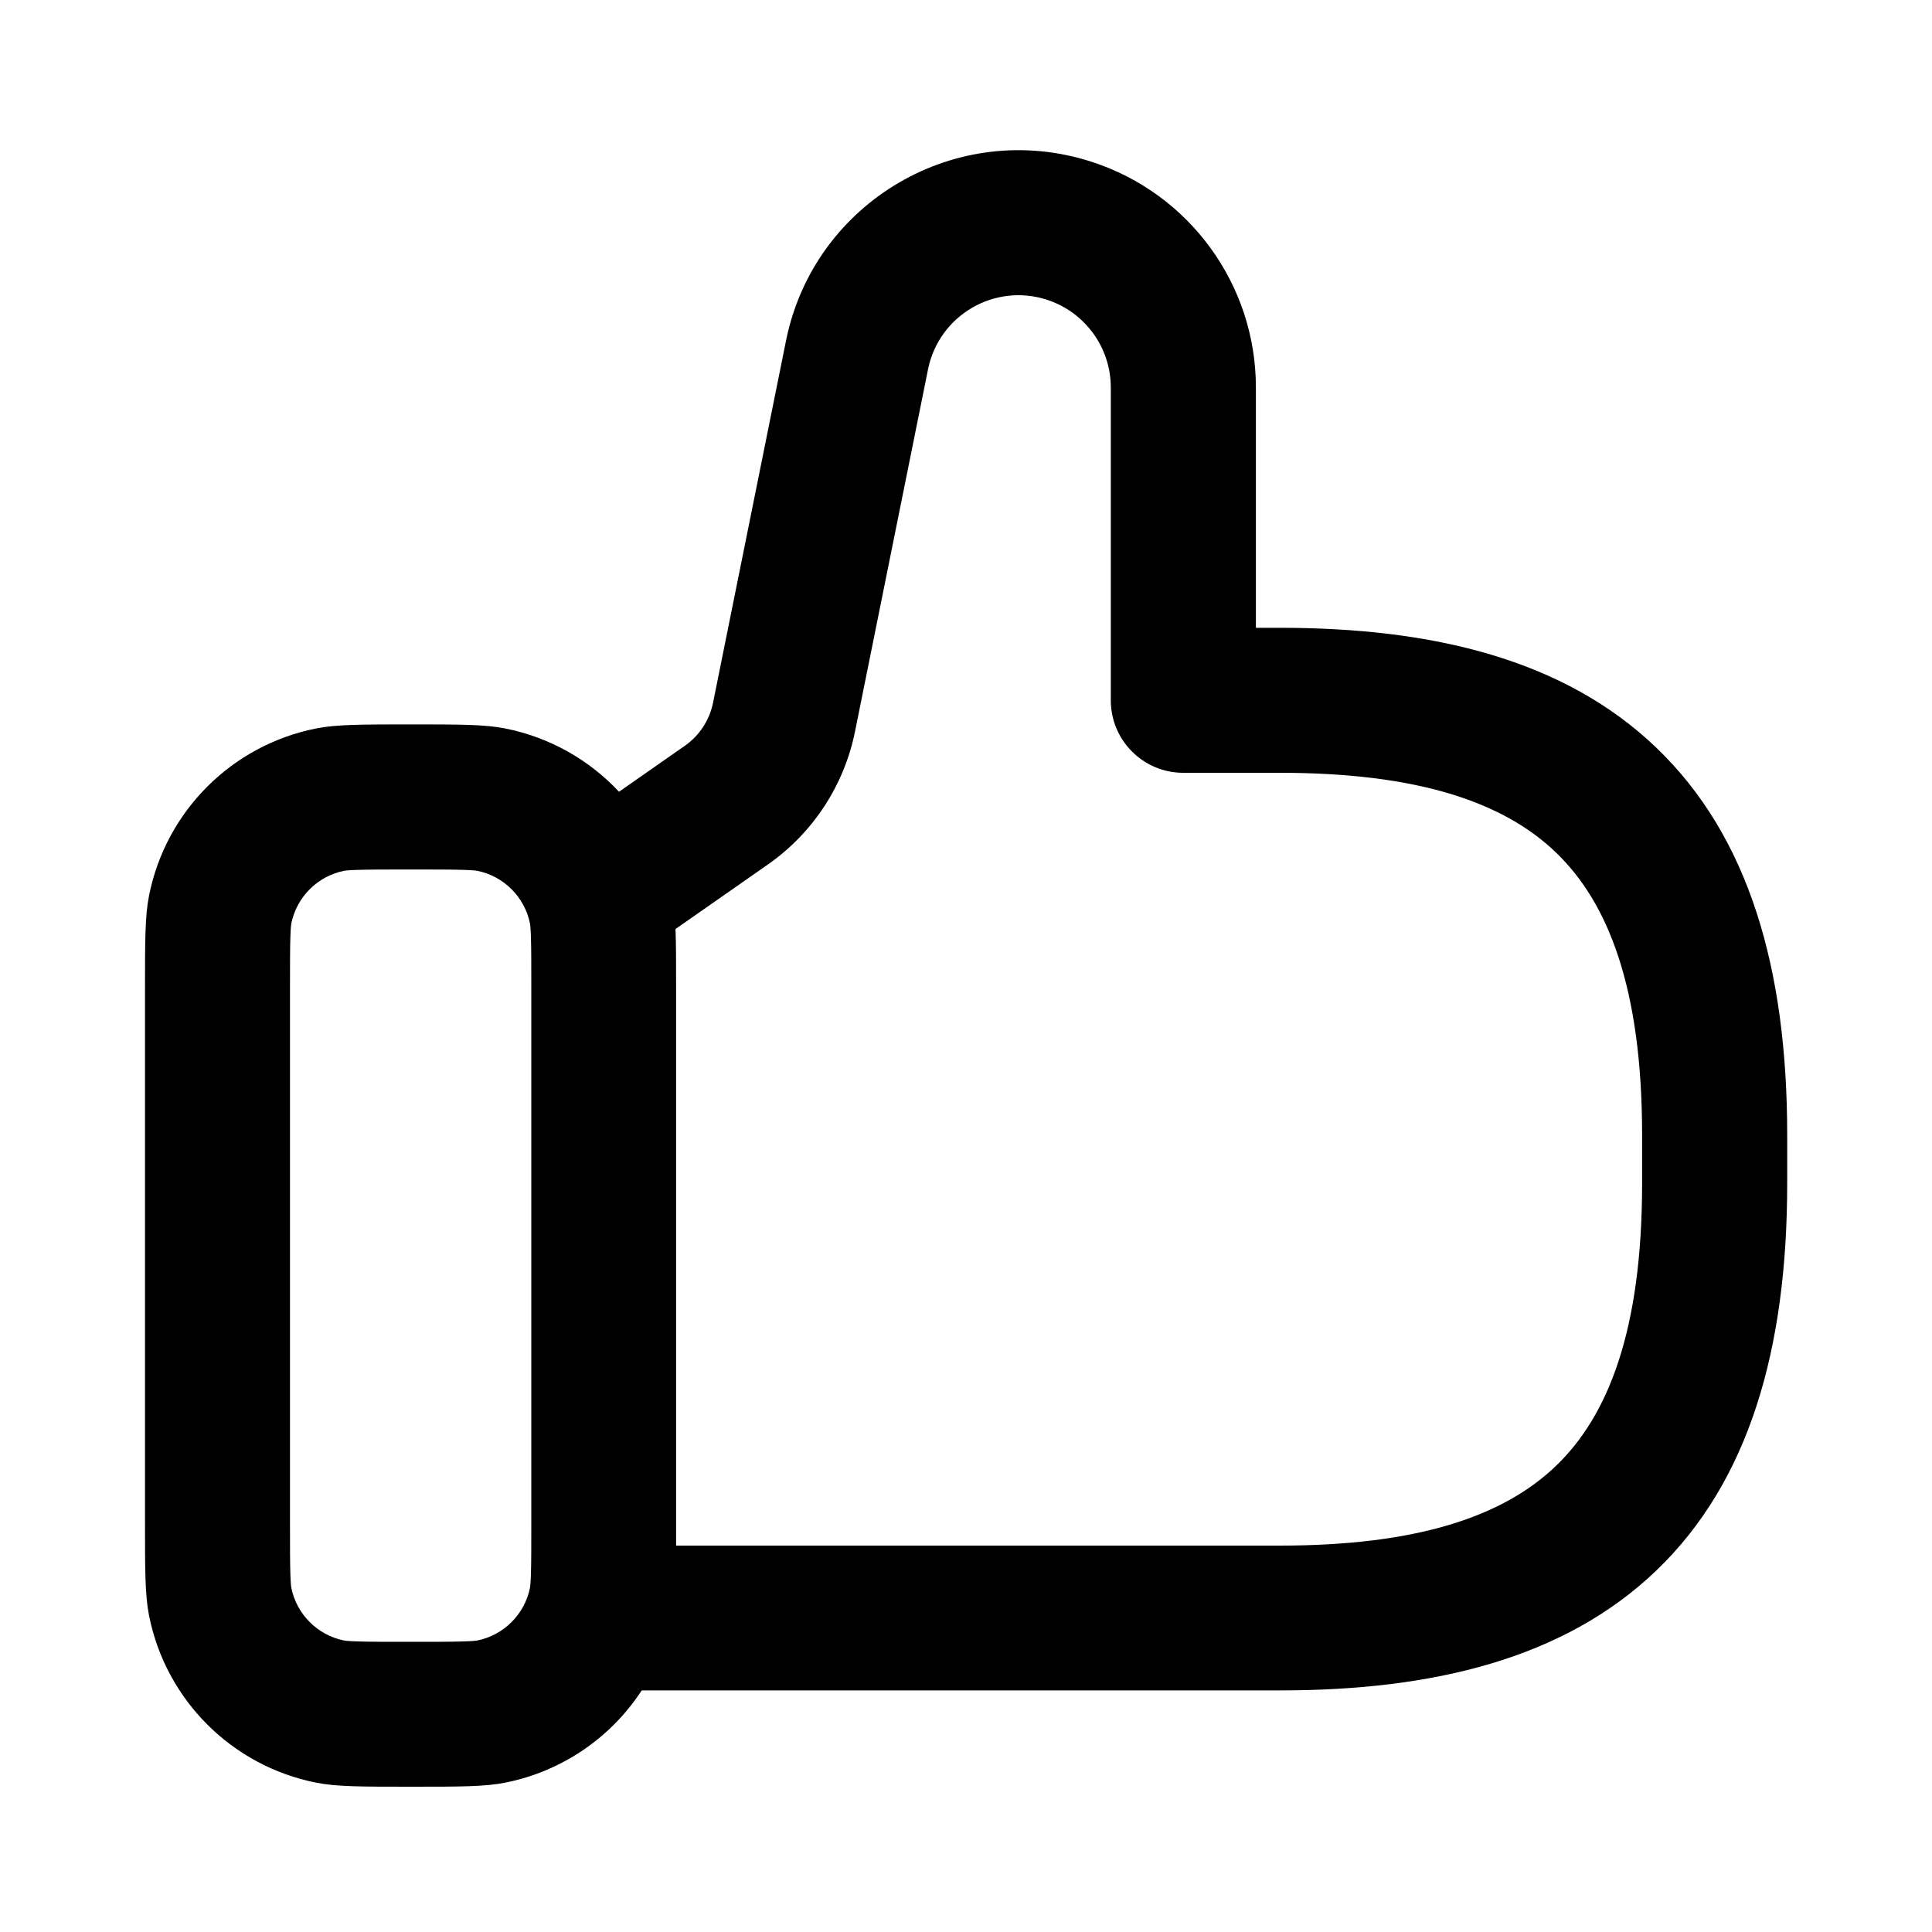
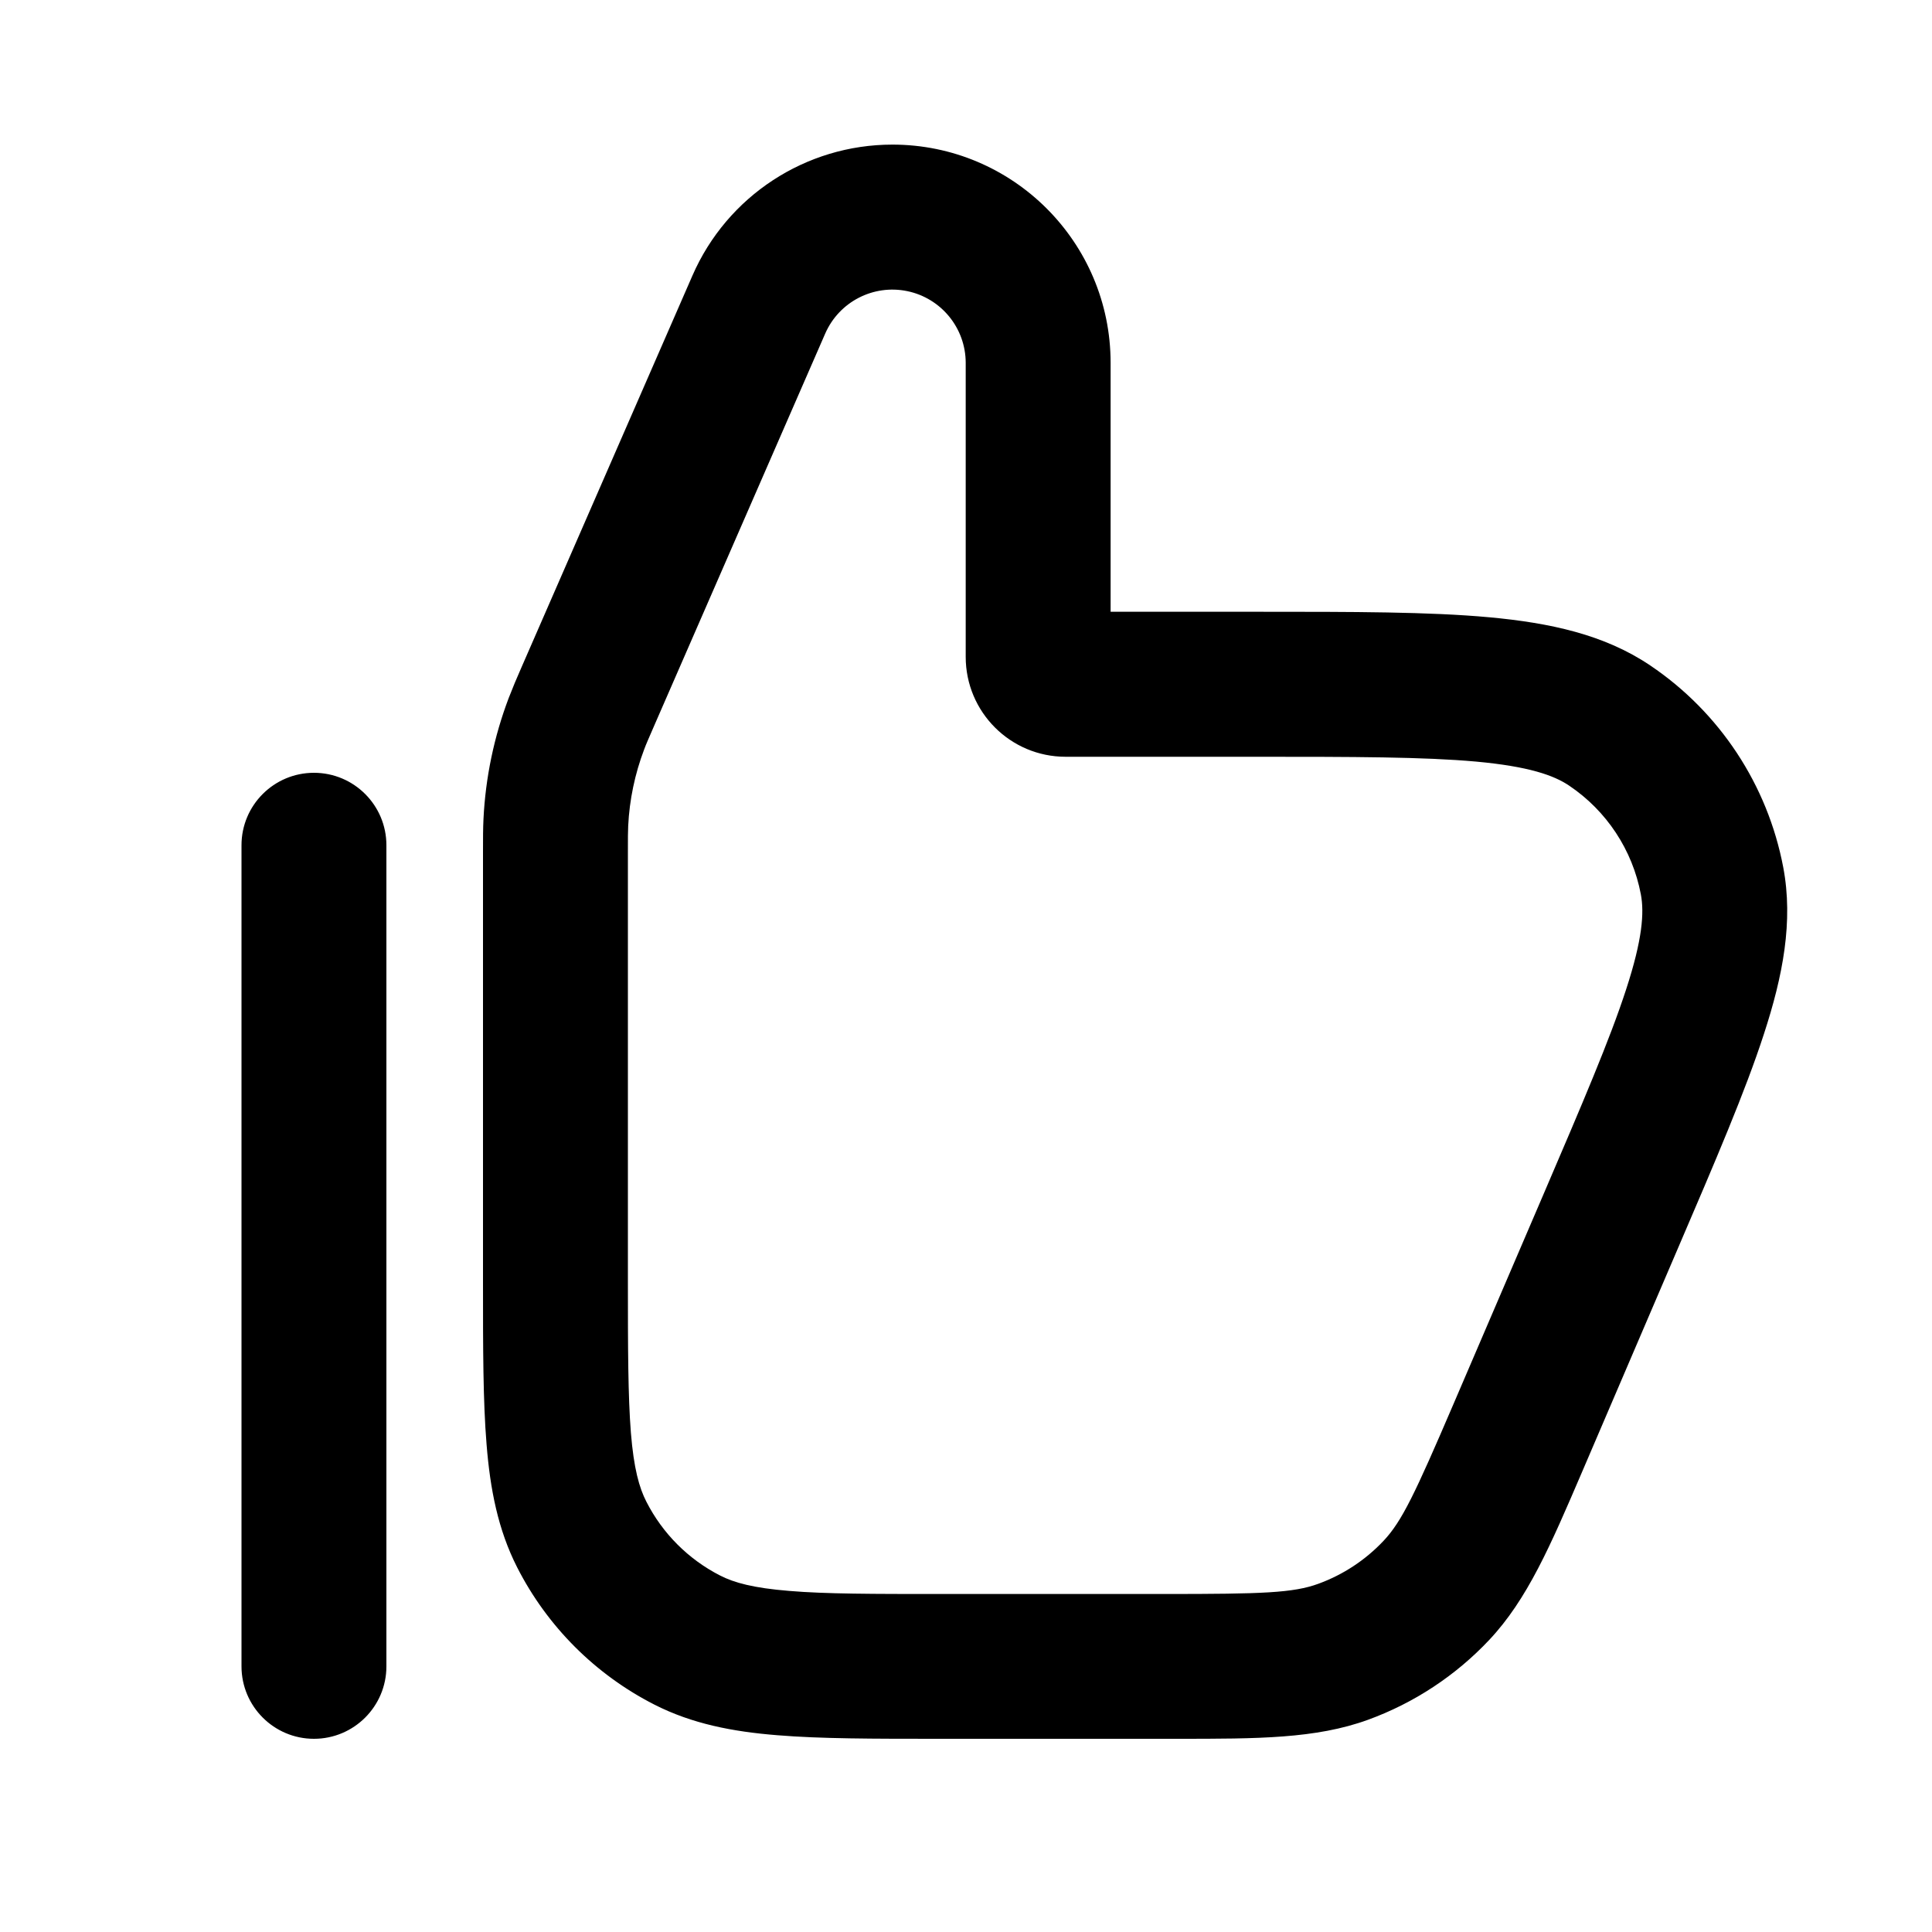
- <svg xmlns="http://www.w3.org/2000/svg" fill="none" height="20" viewBox="0 0 20 20" width="20">
-   <path clip-rule="evenodd" d="m9.607 3.823c.113-.56.688-.896 1.231-.72.394.128.661.495.661.909v3.238c0 .414.336.75.75.75h1c1.417 0 2.309.298 2.856.823.541.518.894 1.402.894 2.927v.5c0 1.526-.353 2.409-.894 2.927-.547.524-1.439.823-2.856.823h-2.49-3.76c0-.077 0-.161 0-.253v-5.497c0-.273 0-.473-.006-.633l.955-.667c.467-.326.79-.819.903-1.377zm-3.2 4.374.683-.477c.15-.105.254-.264.291-.443l.756-3.751c.29-1.438 1.768-2.303 3.164-1.851 1.013.328 1.7 1.272 1.7 2.336v2.488h.25c1.583 0 2.941.327 3.894 1.24.959.919 1.356 2.286 1.356 4.01v.5c0 1.724-.397 3.091-1.356 4.01-.953.913-2.311 1.24-3.894 1.24h-2.49-4.118c-.317.486-.821.837-1.413.955-.213.042-.468.042-.979.042s-.767 0-.979-.042c-.873-.174-1.555-.856-1.729-1.729-.042-.212-.042-.468-.042-.979v-5.497c0-.511 0-.767.042-.979.174-.873.856-1.555 1.729-1.729.213-.042.468-.042.979-.042s.767 0 .979.042c.462.092.87.326 1.178.655zm-.907 2.053v5.497c0 .266-0.0.428-.004.55-.003.098-.008.132-.009.137-.055.277-.272.494-.549.549-.005.001-.039.006-.137.009-.123.004-.285.004-.55.004s-.428-0-.55-.004c-.098-.003-.132-.008-.137-.009-.277-.055-.494-.272-.549-.549-.001-.005-.006-.039-.009-.137-.004-.123-.004-.284-.004-.55v-5.497c0-.266 0-.428.004-.55.003-.098.008-.132.009-.137.055-.277.272-.494.549-.549.005-.001.039-.006.137-.009.123-.004.285-.004.55-.004s.428 0.0.55.004c.098.003.132.008.137.009.277.055.494.272.549.549.001.005.006.039.009.137.004.123.004.285.004.55z" fill="currentColor" fill-rule="evenodd" />
+ <svg xmlns="http://www.w3.org/2000/svg" width="20" height="20" fill="currentColor" viewBox="0 0 20 20">
+   <path fill-rule="evenodd" d="M9.238 1.497c-.898 0-1.711.532-2.07 1.356l-1.77 4.056a7.133 7.133 0 0 0-.132.317c-.152.401-.24.823-.261 1.251C5 8.577 5 8.675 5 8.822v4.46c0 .673 0 1.223.037 1.671.037.463.118.882.317 1.273a3.25 3.25 0 0 0 1.42 1.42c.391.199.81.28 1.273.317.447.037.998.037 1.671.037h2.47c.829 0 1.433 0 1.974-.197a3.251 3.251 0 0 0 1.254-.826c.395-.42.633-.974.96-1.736l.994-2.319c.387-.902.698-1.626.89-2.218.196-.6.306-1.166.2-1.726a3.25 3.25 0 0 0-1.378-2.09c-.473-.319-1.036-.44-1.665-.498-.62-.057-1.408-.057-2.389-.057h-1.531V3.755a2.259 2.259 0 0 0-2.26-2.258Zm-.695 1.955a.759.759 0 0 1 1.454.303V6.8c0 .571.463 1.034 1.034 1.034h1.96c1.027 0 1.747.001 2.29.05.543.05.803.141.963.249.388.261.655.666.742 1.125.036.19.017.465-.152.983-.169.52-.452 1.18-.857 2.125l-.93 2.167c-.399.93-.534 1.215-.724 1.417a1.751 1.751 0 0 1-.675.445c-.26.095-.576.106-1.588.106H9.75c-.712 0-1.202 0-1.581-.032-.37-.03-.57-.085-.714-.159a1.75 1.75 0 0 1-.764-.765c-.074-.144-.13-.343-.16-.713-.03-.38-.031-.868-.031-1.581V8.84c0-.171 0-.232.003-.29.013-.27.069-.538.165-.791.02-.055.045-.11.113-.267l1.762-4.04Z M3.25 18a.75.75 0 0 0 .75-.75v-8.5a.75.75 0 0 0-1.5 0v8.5c0 .414.336.75.75.75Z" />
</svg>
